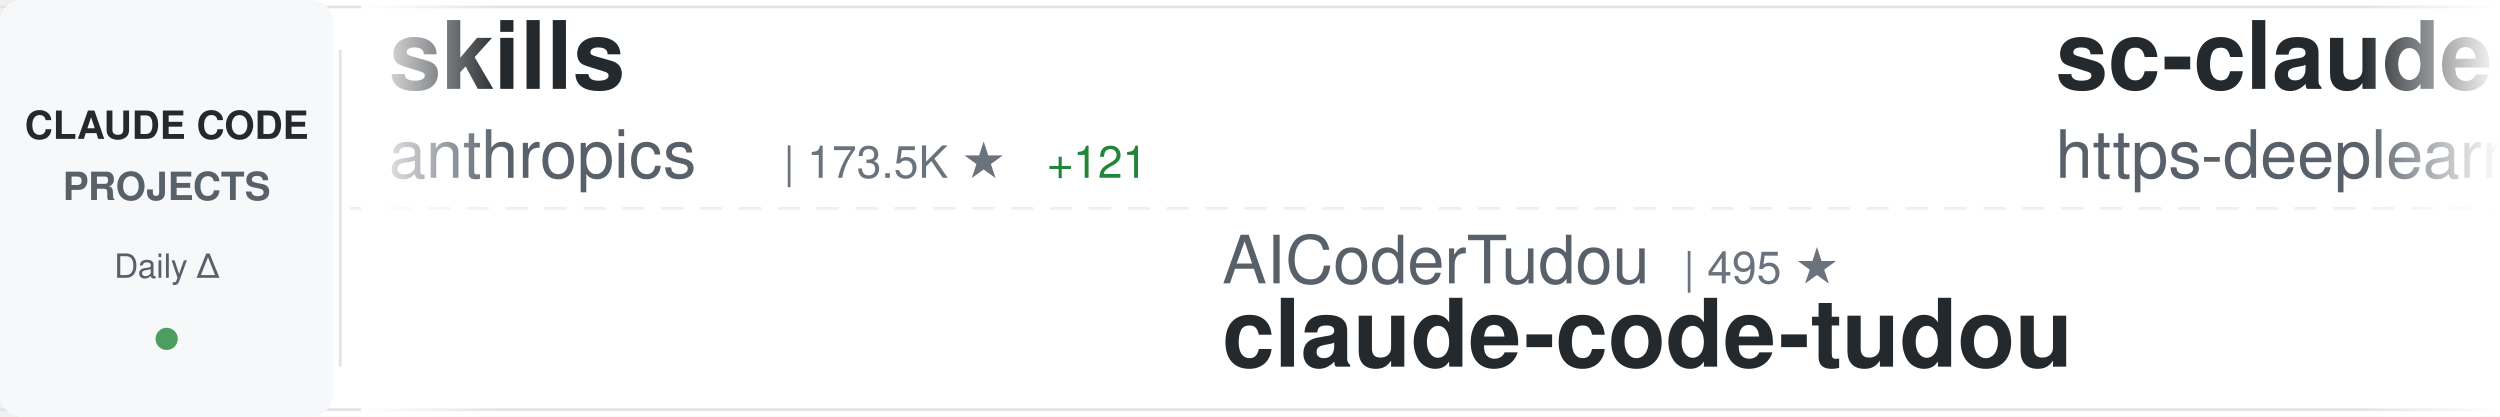
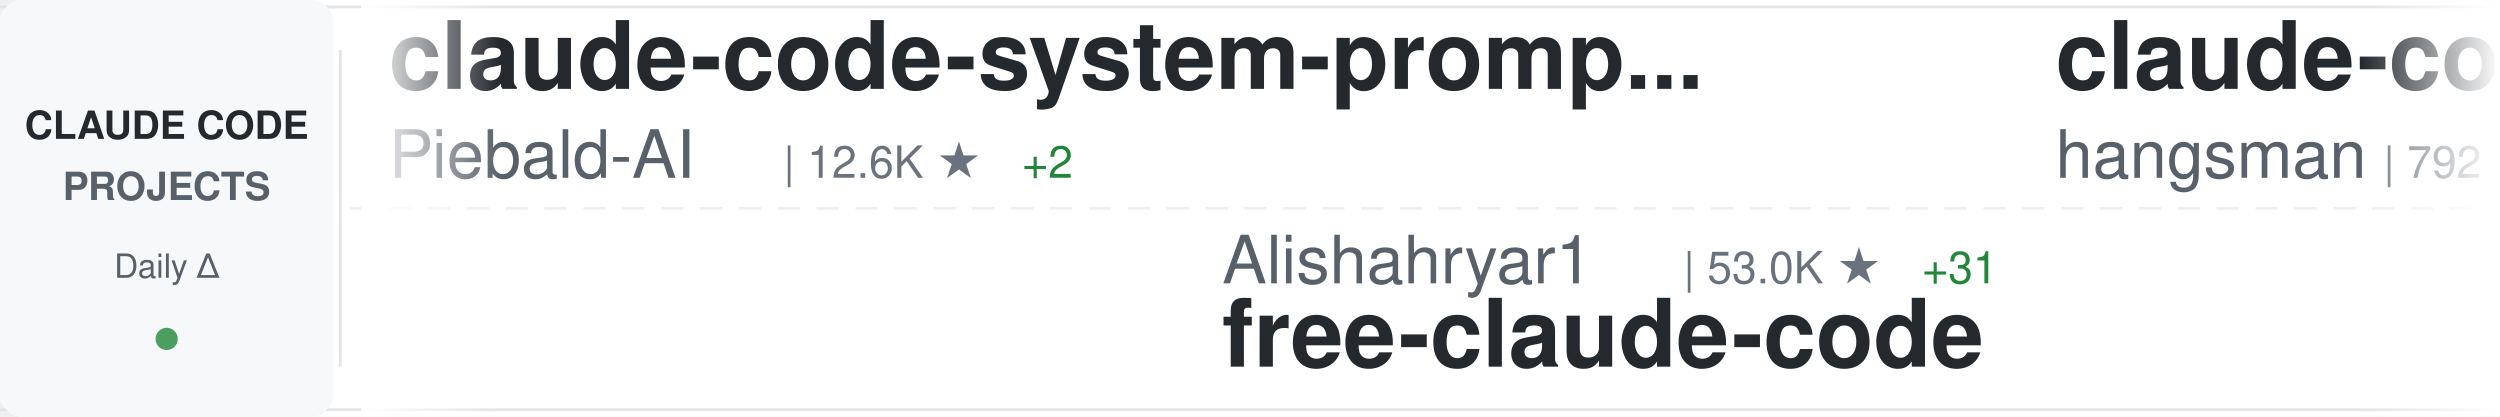
<svg xmlns="http://www.w3.org/2000/svg" width="900" height="150">
  <defs>
    <linearGradient id="awesomeLeftFade" x1="0%" y1="0%" x2="100%" y2="0%">
      <stop offset="0%" style="stop-color:#ffffff;stop-opacity:1" />
      <stop offset="100%" style="stop-color:#ffffff;stop-opacity:0" />
    </linearGradient>
    <linearGradient id="awesomeRightFade" x1="0%" y1="0%" x2="100%" y2="0%">
      <stop offset="0%" style="stop-color:#ffffff;stop-opacity:0" />
      <stop offset="100%" style="stop-color:#ffffff;stop-opacity:1" />
    </linearGradient>
  </defs>
  <rect width="900" height="150" fill="#ffffff" rx="8" />
  <rect x="0" y="2" width="900" height="1" fill="#e1e4e8" />
  <rect x="0" y="147" width="900" height="1" fill="#e1e4e8" />
  <line x1="0" y1="75" x2="900" y2="75" stroke="#e1e4e8" stroke-width="1" stroke-dasharray="8 6" opacity="0.6" />
  <rect x="0" y="0" width="120" height="150" fill="#f6f8fa" rx="8" />
  <text x="60" y="50" font-family="-apple-system, BlinkMacSystemFont, 'Segoe UI', Helvetica, Arial, sans-serif" font-size="14" font-weight="600" fill="#24292e" text-anchor="middle">CLAUDE CODE</text>
  <text x="60" y="72" font-family="-apple-system, BlinkMacSystemFont, 'Segoe UI', Helvetica, Arial, sans-serif" font-size="14" font-weight="600" fill="#586069" text-anchor="middle">PROJECTS</text>
  <text x="60" y="100" font-family="-apple-system, BlinkMacSystemFont, 'Segoe UI', Helvetica, Arial, sans-serif" font-size="12" font-weight="500" fill="#586069" text-anchor="middle">Daily Δ</text>
  <circle cx="60" cy="122" r="4" fill="#22863a" opacity="0.8" />
  <rect x="122" y="18" width="1" height="114" fill="#e1e4e8" />
  <clipPath id="awesomeTickerClip">
    <rect x="130" y="0" width="770" height="150" />
  </clipPath>
  <g clip-path="url(#awesomeTickerClip)">
    <g id="awesomeTickerItems">
      <animateTransform attributeName="transform" attributeType="XML" type="translate" from="0 0" to="-3000 0" dur="54s" repeatCount="indefinite" />
      <g transform="translate(0, 0)">
-         <text x="140" y="32" font-family="-apple-system, BlinkMacSystemFont, 'Segoe UI', Helvetica, Arial, sans-serif" font-size="34" font-weight="600" fill="#24292e">skills</text>
-         <text x="140" y="64" font-family="-apple-system, BlinkMacSystemFont, 'Segoe UI', Helvetica, Arial, sans-serif" font-size="24" font-weight="400" fill="#586069">anthropics</text>
-         <text x="282" y="64" font-family="-apple-system, BlinkMacSystemFont, 'Segoe UI', Helvetica, Arial, sans-serif" font-size="16" font-weight="500" fill="#6a737d">| 173.5K ★</text>
-         <text x="377" y="64" font-family="-apple-system, BlinkMacSystemFont, 'Segoe UI', Helvetica, Arial, sans-serif" font-size="16" font-weight="500" fill="#22863a"> +121</text>
+         <text x="140" y="32" font-family="-apple-system, BlinkMacSystemFont, 'Segoe UI', Helvetica, Arial, sans-serif" font-size="34" font-weight="600" fill="#24292e">claude-code-system-promp...</text>
+         <text x="140" y="64" font-family="-apple-system, BlinkMacSystemFont, 'Segoe UI', Helvetica, Arial, sans-serif" font-size="24" font-weight="400" fill="#586069">Piebald-AI</text>
+         <text x="282" y="64" font-family="-apple-system, BlinkMacSystemFont, 'Segoe UI', Helvetica, Arial, sans-serif" font-size="16" font-weight="500" fill="#6a737d">| 12.6K ★</text>
+         <text x="368" y="64" font-family="-apple-system, BlinkMacSystemFont, 'Segoe UI', Helvetica, Arial, sans-serif" font-size="16" font-weight="500" fill="#22863a"> +2</text>
      </g>
      <g transform="translate(300, 0)">
+         <text x="140" y="102" font-family="-apple-system, BlinkMacSystemFont, 'Segoe UI', Helvetica, Arial, sans-serif" font-size="24" font-weight="400" fill="#586069">Alishahryar1</text>
+         <text x="306" y="102" font-family="-apple-system, BlinkMacSystemFont, 'Segoe UI', Helvetica, Arial, sans-serif" font-size="16" font-weight="500" fill="#6a737d">| 53.0K ★</text>
+         <text x="392" y="102" font-family="-apple-system, BlinkMacSystemFont, 'Segoe UI', Helvetica, Arial, sans-serif" font-size="16" font-weight="500" fill="#22863a"> +31</text>
+         <text x="140" y="132" font-family="-apple-system, BlinkMacSystemFont, 'Segoe UI', Helvetica, Arial, sans-serif" font-size="34" font-weight="600" fill="#24292e">free-claude-code</text>
+       </g>
+       <g transform="translate(600, 0)">
+         <text x="140" y="32" font-family="-apple-system, BlinkMacSystemFont, 'Segoe UI', Helvetica, Arial, sans-serif" font-size="34" font-weight="600" fill="#24292e">claude-code-source</text>
+         <text x="140" y="64" font-family="-apple-system, BlinkMacSystemFont, 'Segoe UI', Helvetica, Arial, sans-serif" font-size="24" font-weight="400" fill="#586069">hangsman</text>
+         <text x="258" y="64" font-family="-apple-system, BlinkMacSystemFont, 'Segoe UI', Helvetica, Arial, sans-serif" font-size="16" font-weight="500" fill="#6a737d">| 792 ★</text>
+       </g>
+       <g transform="translate(900, 0)">
+         <text x="140" y="102" font-family="-apple-system, BlinkMacSystemFont, 'Segoe UI', Helvetica, Arial, sans-serif" font-size="24" font-weight="400" fill="#586069">kodu-ai</text>
+         <text x="246" y="102" font-family="-apple-system, BlinkMacSystemFont, 'Segoe UI', Helvetica, Arial, sans-serif" font-size="16" font-weight="500" fill="#6a737d">| 5.2K ★</text>
+         <text x="140" y="132" font-family="-apple-system, BlinkMacSystemFont, 'Segoe UI', Helvetica, Arial, sans-serif" font-size="34" font-weight="600" fill="#24292e">claude-coder</text>
+       </g>
+       <g transform="translate(1200, 0)">
+         <text x="140" y="32" font-family="-apple-system, BlinkMacSystemFont, 'Segoe UI', Helvetica, Arial, sans-serif" font-size="34" font-weight="600" fill="#24292e">system_prompts_leaks</text>
+         <text x="140" y="64" font-family="-apple-system, BlinkMacSystemFont, 'Segoe UI', Helvetica, Arial, sans-serif" font-size="24" font-weight="400" fill="#586069">asgeirtj</text>
+         <text x="258" y="64" font-family="-apple-system, BlinkMacSystemFont, 'Segoe UI', Helvetica, Arial, sans-serif" font-size="16" font-weight="500" fill="#6a737d">| 64.1K ★</text>
+         <text x="344" y="64" font-family="-apple-system, BlinkMacSystemFont, 'Segoe UI', Helvetica, Arial, sans-serif" font-size="16" font-weight="500" fill="#22863a"> +16</text>
+       </g>
+       <g transform="translate(1500, 0)">
+         <text x="140" y="102" font-family="-apple-system, BlinkMacSystemFont, 'Segoe UI', Helvetica, Arial, sans-serif" font-size="24" font-weight="400" fill="#586069">huangjia2019</text>
+         <text x="306" y="102" font-family="-apple-system, BlinkMacSystemFont, 'Segoe UI', Helvetica, Arial, sans-serif" font-size="16" font-weight="500" fill="#6a737d">| 1.1K ★</text>
+         <text x="140" y="132" font-family="-apple-system, BlinkMacSystemFont, 'Segoe UI', Helvetica, Arial, sans-serif" font-size="34" font-weight="600" fill="#24292e">claude-code-engineering</text>
+       </g>
+       <g transform="translate(1800, 0)">
+         <text x="140" y="32" font-family="-apple-system, BlinkMacSystemFont, 'Segoe UI', Helvetica, Arial, sans-serif" font-size="34" font-weight="600" fill="#24292e">claude-code-prompts</text>
+         <text x="140" y="64" font-family="-apple-system, BlinkMacSystemFont, 'Segoe UI', Helvetica, Arial, sans-serif" font-size="24" font-weight="400" fill="#586069">repowise-dev</text>
+         <text x="306" y="64" font-family="-apple-system, BlinkMacSystemFont, 'Segoe UI', Helvetica, Arial, sans-serif" font-size="16" font-weight="500" fill="#6a737d">| 1.2K ★</text>
+       </g>
+       <g transform="translate(2100, 0)">
+         <text x="140" y="102" font-family="-apple-system, BlinkMacSystemFont, 'Segoe UI', Helvetica, Arial, sans-serif" font-size="24" font-weight="400" fill="#586069">alejandrobalderas</text>
+         <text x="366" y="102" font-family="-apple-system, BlinkMacSystemFont, 'Segoe UI', Helvetica, Arial, sans-serif" font-size="16" font-weight="500" fill="#6a737d">| 2.8K ★</text>
+         <text x="140" y="132" font-family="-apple-system, BlinkMacSystemFont, 'Segoe UI', Helvetica, Arial, sans-serif" font-size="34" font-weight="600" fill="#24292e">claude-code-from-source</text>
+       </g>
+       <g transform="translate(2400, 0)">
+         <text x="140" y="32" font-family="-apple-system, BlinkMacSystemFont, 'Segoe UI', Helvetica, Arial, sans-serif" font-size="34" font-weight="600" fill="#24292e">claude-code-guide</text>
+         <text x="140" y="64" font-family="-apple-system, BlinkMacSystemFont, 'Segoe UI', Helvetica, Arial, sans-serif" font-size="24" font-weight="400" fill="#586069">zebbern</text>
+         <text x="246" y="64" font-family="-apple-system, BlinkMacSystemFont, 'Segoe UI', Helvetica, Arial, sans-serif" font-size="16" font-weight="500" fill="#6a737d">| 4.6K ★</text>
+       </g>
+       <g transform="translate(2700, 0)">
        <text x="140" y="102" font-family="-apple-system, BlinkMacSystemFont, 'Segoe UI', Helvetica, Arial, sans-serif" font-size="24" font-weight="400" fill="#586069">AICoderTudou</text>
        <text x="306" y="102" font-family="-apple-system, BlinkMacSystemFont, 'Segoe UI', Helvetica, Arial, sans-serif" font-size="16" font-weight="500" fill="#6a737d">| 495 ★</text>
        <text x="140" y="132" font-family="-apple-system, BlinkMacSystemFont, 'Segoe UI', Helvetica, Arial, sans-serif" font-size="34" font-weight="600" fill="#24292e">claude-code-tudou</text>
      </g>
-       <g transform="translate(600, 0)">
-         <text x="140" y="32" font-family="-apple-system, BlinkMacSystemFont, 'Segoe UI', Helvetica, Arial, sans-serif" font-size="34" font-weight="600" fill="#24292e">sc-claude-code-files</text>
-         <text x="140" y="64" font-family="-apple-system, BlinkMacSystemFont, 'Segoe UI', Helvetica, Arial, sans-serif" font-size="24" font-weight="400" fill="#586069">https-deeplearning-ai</text>
-         <text x="414" y="64" font-family="-apple-system, BlinkMacSystemFont, 'Segoe UI', Helvetica, Arial, sans-serif" font-size="16" font-weight="500" fill="#6a737d">| 545 ★</text>
-       </g>
-       <g transform="translate(900, 0)">
-         <text x="140" y="102" font-family="-apple-system, BlinkMacSystemFont, 'Segoe UI', Helvetica, Arial, sans-serif" font-size="24" font-weight="400" fill="#586069">darcyegb</text>
-         <text x="258" y="102" font-family="-apple-system, BlinkMacSystemFont, 'Segoe UI', Helvetica, Arial, sans-serif" font-size="16" font-weight="500" fill="#6a737d">| 759 ★</text>
-         <text x="140" y="132" font-family="-apple-system, BlinkMacSystemFont, 'Segoe UI', Helvetica, Arial, sans-serif" font-size="34" font-weight="600" fill="#24292e">ClaudeCodeAgents</text>
-       </g>
-       <g transform="translate(1200, 0)">
-         <text x="140" y="32" font-family="-apple-system, BlinkMacSystemFont, 'Segoe UI', Helvetica, Arial, sans-serif" font-size="34" font-weight="600" fill="#24292e">claude-coder</text>
-         <text x="140" y="64" font-family="-apple-system, BlinkMacSystemFont, 'Segoe UI', Helvetica, Arial, sans-serif" font-size="24" font-weight="400" fill="#586069">kodu-ai</text>
-         <text x="246" y="64" font-family="-apple-system, BlinkMacSystemFont, 'Segoe UI', Helvetica, Arial, sans-serif" font-size="16" font-weight="500" fill="#6a737d">| 5.2K ★</text>
-       </g>
-       <g transform="translate(1500, 0)">
-         <text x="140" y="102" font-family="-apple-system, BlinkMacSystemFont, 'Segoe UI', Helvetica, Arial, sans-serif" font-size="24" font-weight="400" fill="#586069">digitalsamba</text>
-         <text x="306" y="102" font-family="-apple-system, BlinkMacSystemFont, 'Segoe UI', Helvetica, Arial, sans-serif" font-size="16" font-weight="500" fill="#6a737d">| 2.0K ★</text>
-         <text x="140" y="132" font-family="-apple-system, BlinkMacSystemFont, 'Segoe UI', Helvetica, Arial, sans-serif" font-size="34" font-weight="600" fill="#24292e">claude-code-video-toolki...</text>
-       </g>
-       <g transform="translate(1800, 0)">
-         <text x="140" y="32" font-family="-apple-system, BlinkMacSystemFont, 'Segoe UI', Helvetica, Arial, sans-serif" font-size="34" font-weight="600" fill="#24292e">how-claude-code-works</text>
-         <text x="140" y="64" font-family="-apple-system, BlinkMacSystemFont, 'Segoe UI', Helvetica, Arial, sans-serif" font-size="24" font-weight="400" fill="#586069">Windy3f3f3f3f</text>
-         <text x="318" y="64" font-family="-apple-system, BlinkMacSystemFont, 'Segoe UI', Helvetica, Arial, sans-serif" font-size="16" font-weight="500" fill="#6a737d">| 3.6K ★</text>
-       </g>
-       <g transform="translate(2100, 0)">
-         <text x="140" y="102" font-family="-apple-system, BlinkMacSystemFont, 'Segoe UI', Helvetica, Arial, sans-serif" font-size="24" font-weight="400" fill="#586069">KPR111</text>
-         <text x="234" y="102" font-family="-apple-system, BlinkMacSystemFont, 'Segoe UI', Helvetica, Arial, sans-serif" font-size="16" font-weight="500" fill="#6a737d">| 18 ★</text>
-         <text x="140" y="132" font-family="-apple-system, BlinkMacSystemFont, 'Segoe UI', Helvetica, Arial, sans-serif" font-size="34" font-weight="600" fill="#24292e">Claude-Code</text>
-       </g>
-       <g transform="translate(2400, 0)">
-         <text x="140" y="32" font-family="-apple-system, BlinkMacSystemFont, 'Segoe UI', Helvetica, Arial, sans-serif" font-size="34" font-weight="600" fill="#24292e">claude-code-spec-workflo...</text>
-         <text x="140" y="64" font-family="-apple-system, BlinkMacSystemFont, 'Segoe UI', Helvetica, Arial, sans-serif" font-size="24" font-weight="400" fill="#586069">Pimzino</text>
-         <text x="246" y="64" font-family="-apple-system, BlinkMacSystemFont, 'Segoe UI', Helvetica, Arial, sans-serif" font-size="16" font-weight="500" fill="#6a737d">| 3.9K ★</text>
-       </g>
-       <g transform="translate(2700, 0)">
-         <text x="140" y="102" font-family="-apple-system, BlinkMacSystemFont, 'Segoe UI', Helvetica, Arial, sans-serif" font-size="24" font-weight="400" fill="#586069">andrew-kramer-inno</text>
-         <text x="378" y="102" font-family="-apple-system, BlinkMacSystemFont, 'Segoe UI', Helvetica, Arial, sans-serif" font-size="16" font-weight="500" fill="#6a737d">| 596 ★</text>
-         <text x="140" y="132" font-family="-apple-system, BlinkMacSystemFont, 'Segoe UI', Helvetica, Arial, sans-serif" font-size="34" font-weight="600" fill="#24292e">claude-code-source-build</text>
-       </g>
      <g transform="translate(3000, 0)">
-         <text x="140" y="32" font-family="-apple-system, BlinkMacSystemFont, 'Segoe UI', Helvetica, Arial, sans-serif" font-size="34" font-weight="600" fill="#24292e">skills</text>
-         <text x="140" y="64" font-family="-apple-system, BlinkMacSystemFont, 'Segoe UI', Helvetica, Arial, sans-serif" font-size="24" font-weight="400" fill="#586069">anthropics</text>
-         <text x="282" y="64" font-family="-apple-system, BlinkMacSystemFont, 'Segoe UI', Helvetica, Arial, sans-serif" font-size="16" font-weight="500" fill="#6a737d">| 173.5K ★</text>
-         <text x="377" y="64" font-family="-apple-system, BlinkMacSystemFont, 'Segoe UI', Helvetica, Arial, sans-serif" font-size="16" font-weight="500" fill="#22863a"> +121</text>
+         <text x="140" y="32" font-family="-apple-system, BlinkMacSystemFont, 'Segoe UI', Helvetica, Arial, sans-serif" font-size="34" font-weight="600" fill="#24292e">claude-code-system-promp...</text>
+         <text x="140" y="64" font-family="-apple-system, BlinkMacSystemFont, 'Segoe UI', Helvetica, Arial, sans-serif" font-size="24" font-weight="400" fill="#586069">Piebald-AI</text>
+         <text x="282" y="64" font-family="-apple-system, BlinkMacSystemFont, 'Segoe UI', Helvetica, Arial, sans-serif" font-size="16" font-weight="500" fill="#6a737d">| 12.6K ★</text>
+         <text x="368" y="64" font-family="-apple-system, BlinkMacSystemFont, 'Segoe UI', Helvetica, Arial, sans-serif" font-size="16" font-weight="500" fill="#22863a"> +2</text>
      </g>
      <g transform="translate(3300, 0)">
-         <text x="140" y="102" font-family="-apple-system, BlinkMacSystemFont, 'Segoe UI', Helvetica, Arial, sans-serif" font-size="24" font-weight="400" fill="#586069">AICoderTudou</text>
-         <text x="306" y="102" font-family="-apple-system, BlinkMacSystemFont, 'Segoe UI', Helvetica, Arial, sans-serif" font-size="16" font-weight="500" fill="#6a737d">| 495 ★</text>
-         <text x="140" y="132" font-family="-apple-system, BlinkMacSystemFont, 'Segoe UI', Helvetica, Arial, sans-serif" font-size="34" font-weight="600" fill="#24292e">claude-code-tudou</text>
+         <text x="140" y="102" font-family="-apple-system, BlinkMacSystemFont, 'Segoe UI', Helvetica, Arial, sans-serif" font-size="24" font-weight="400" fill="#586069">Alishahryar1</text>
+         <text x="306" y="102" font-family="-apple-system, BlinkMacSystemFont, 'Segoe UI', Helvetica, Arial, sans-serif" font-size="16" font-weight="500" fill="#6a737d">| 53.0K ★</text>
+         <text x="392" y="102" font-family="-apple-system, BlinkMacSystemFont, 'Segoe UI', Helvetica, Arial, sans-serif" font-size="16" font-weight="500" fill="#22863a"> +31</text>
+         <text x="140" y="132" font-family="-apple-system, BlinkMacSystemFont, 'Segoe UI', Helvetica, Arial, sans-serif" font-size="34" font-weight="600" fill="#24292e">free-claude-code</text>
      </g>
      <g transform="translate(3600, 0)">
-         <text x="140" y="32" font-family="-apple-system, BlinkMacSystemFont, 'Segoe UI', Helvetica, Arial, sans-serif" font-size="34" font-weight="600" fill="#24292e">sc-claude-code-files</text>
-         <text x="140" y="64" font-family="-apple-system, BlinkMacSystemFont, 'Segoe UI', Helvetica, Arial, sans-serif" font-size="24" font-weight="400" fill="#586069">https-deeplearning-ai</text>
-         <text x="414" y="64" font-family="-apple-system, BlinkMacSystemFont, 'Segoe UI', Helvetica, Arial, sans-serif" font-size="16" font-weight="500" fill="#6a737d">| 545 ★</text>
+         <text x="140" y="32" font-family="-apple-system, BlinkMacSystemFont, 'Segoe UI', Helvetica, Arial, sans-serif" font-size="34" font-weight="600" fill="#24292e">claude-code-source</text>
+         <text x="140" y="64" font-family="-apple-system, BlinkMacSystemFont, 'Segoe UI', Helvetica, Arial, sans-serif" font-size="24" font-weight="400" fill="#586069">hangsman</text>
+         <text x="258" y="64" font-family="-apple-system, BlinkMacSystemFont, 'Segoe UI', Helvetica, Arial, sans-serif" font-size="16" font-weight="500" fill="#6a737d">| 792 ★</text>
      </g>
      <g transform="translate(3900, 0)">
-         <text x="140" y="102" font-family="-apple-system, BlinkMacSystemFont, 'Segoe UI', Helvetica, Arial, sans-serif" font-size="24" font-weight="400" fill="#586069">darcyegb</text>
-         <text x="258" y="102" font-family="-apple-system, BlinkMacSystemFont, 'Segoe UI', Helvetica, Arial, sans-serif" font-size="16" font-weight="500" fill="#6a737d">| 759 ★</text>
-         <text x="140" y="132" font-family="-apple-system, BlinkMacSystemFont, 'Segoe UI', Helvetica, Arial, sans-serif" font-size="34" font-weight="600" fill="#24292e">ClaudeCodeAgents</text>
+         <text x="140" y="102" font-family="-apple-system, BlinkMacSystemFont, 'Segoe UI', Helvetica, Arial, sans-serif" font-size="24" font-weight="400" fill="#586069">kodu-ai</text>
+         <text x="246" y="102" font-family="-apple-system, BlinkMacSystemFont, 'Segoe UI', Helvetica, Arial, sans-serif" font-size="16" font-weight="500" fill="#6a737d">| 5.2K ★</text>
+         <text x="140" y="132" font-family="-apple-system, BlinkMacSystemFont, 'Segoe UI', Helvetica, Arial, sans-serif" font-size="34" font-weight="600" fill="#24292e">claude-coder</text>
      </g>
    </g>
  </g>
  <rect x="130" y="0" width="50" height="150" fill="url(#awesomeLeftFade)" />
  <rect x="850" y="0" width="50" height="150" fill="url(#awesomeRightFade)" />
</svg>
